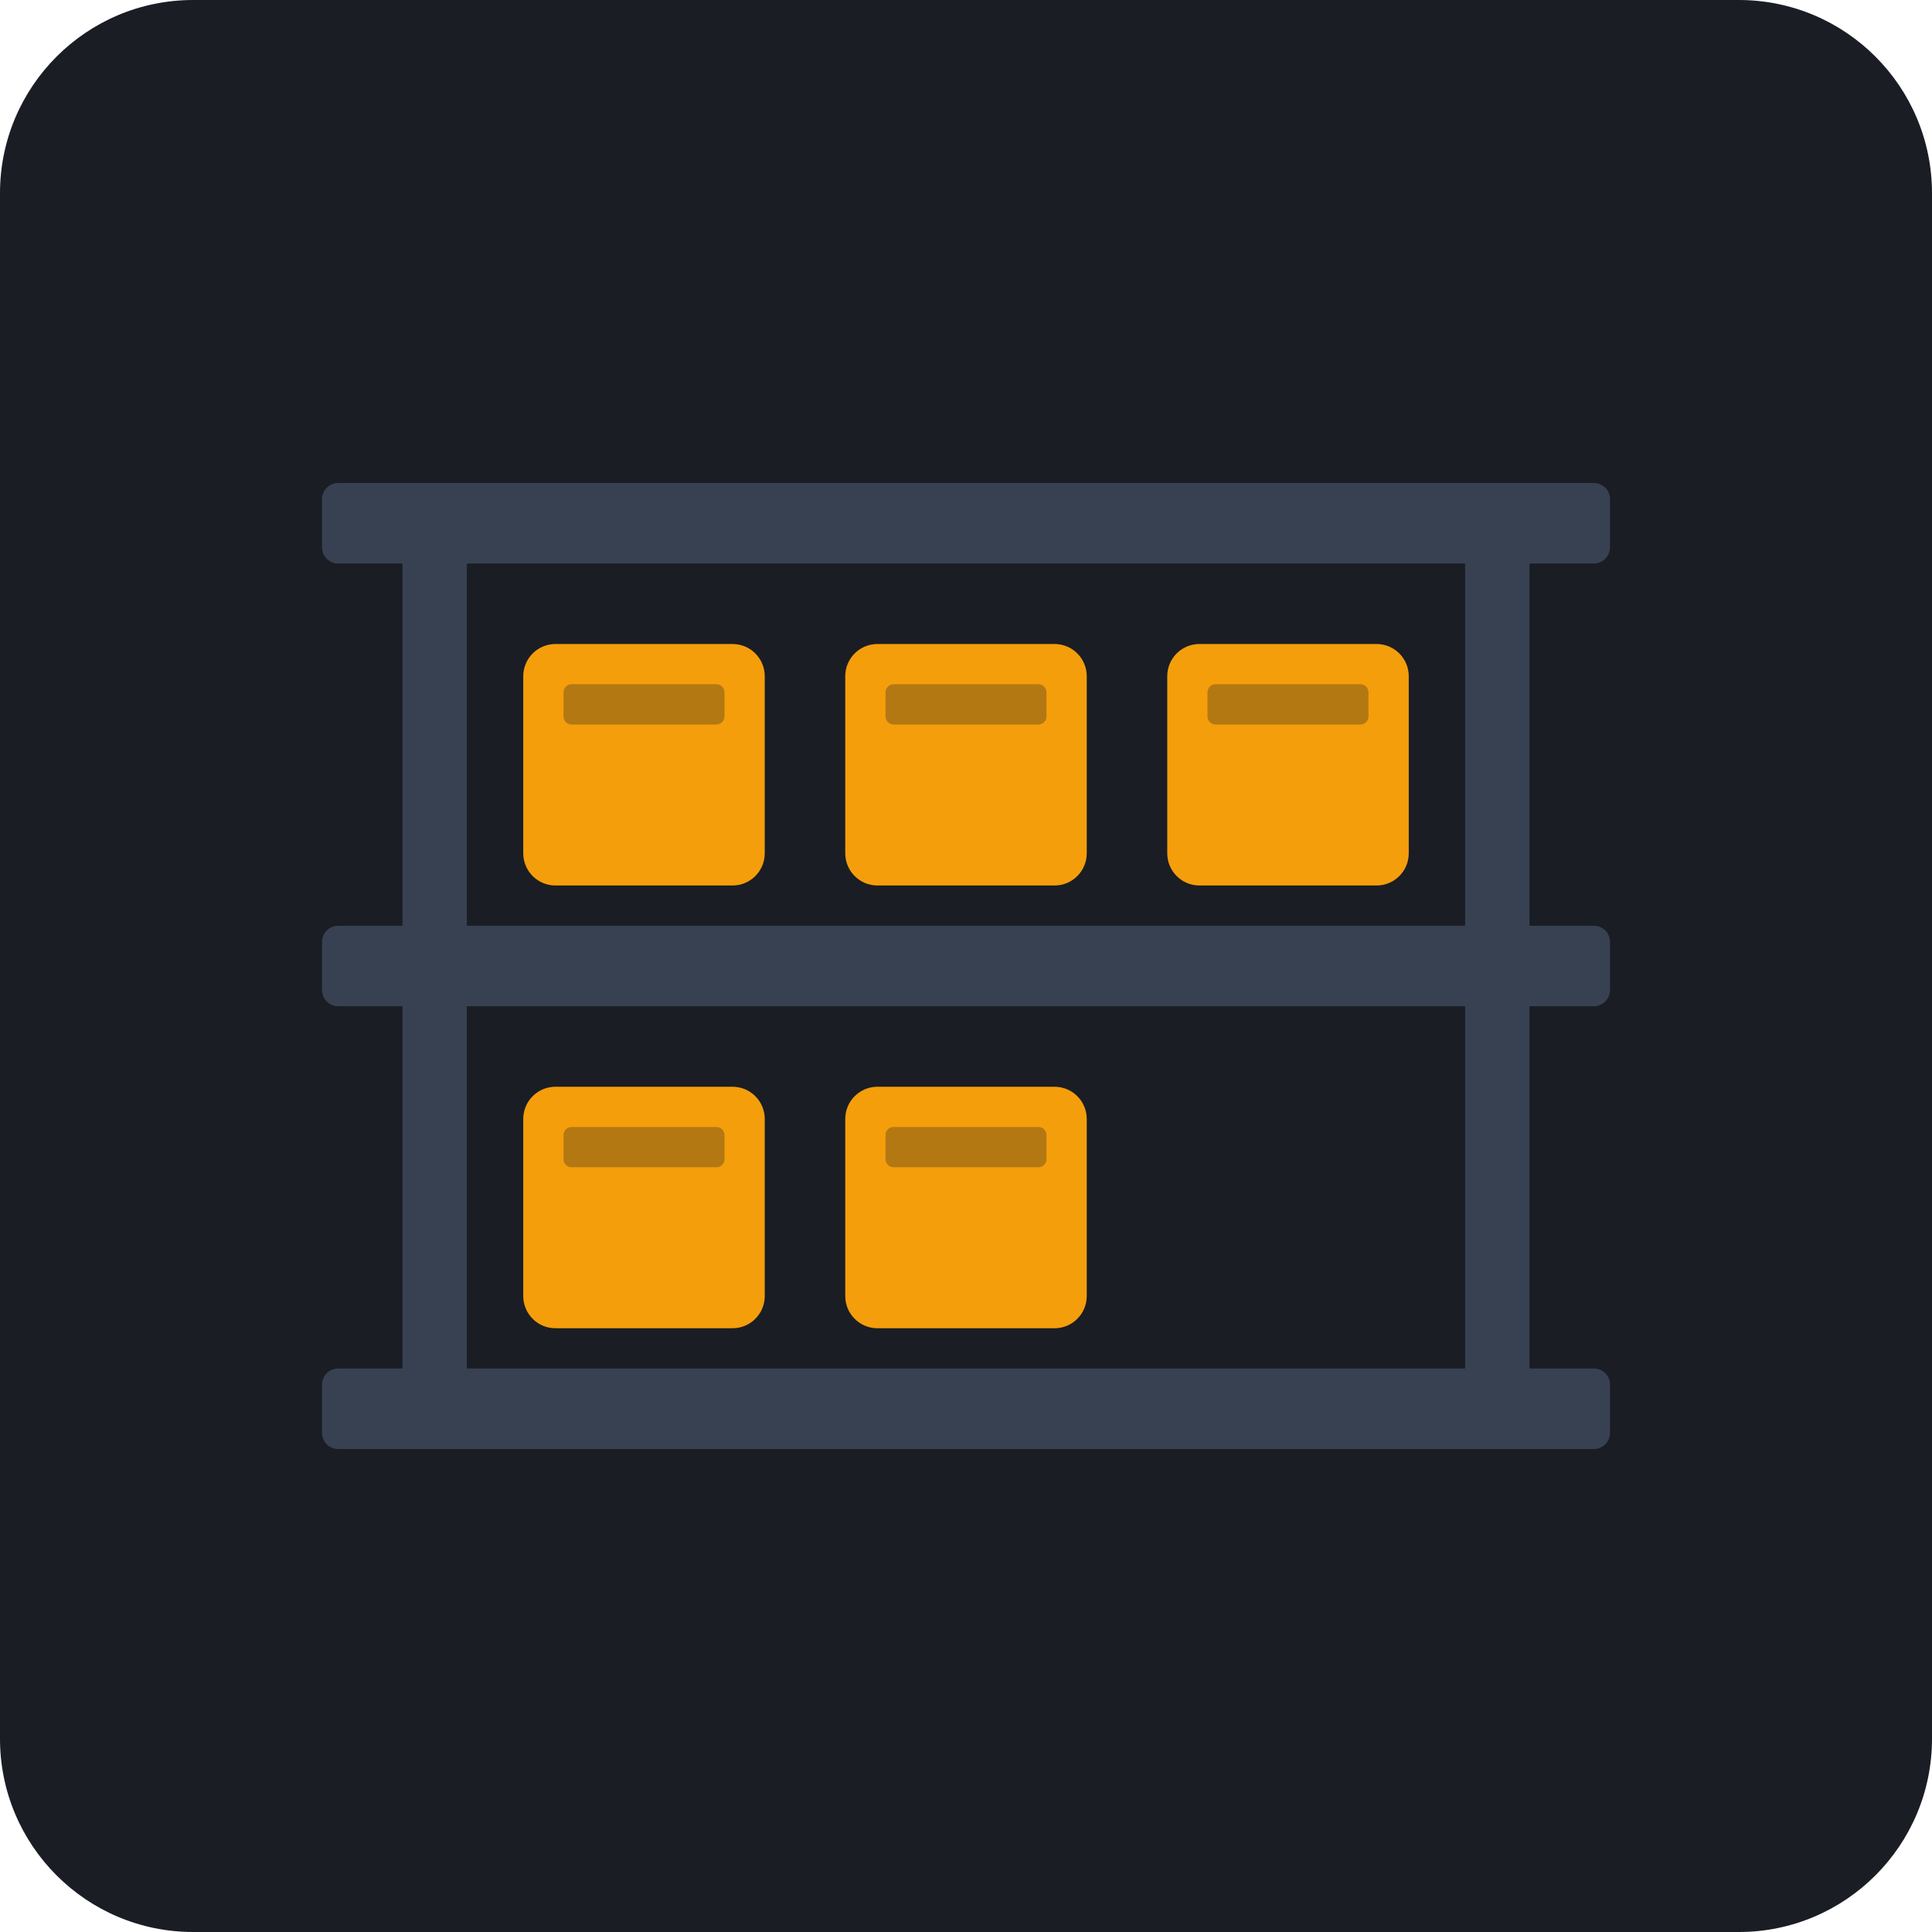
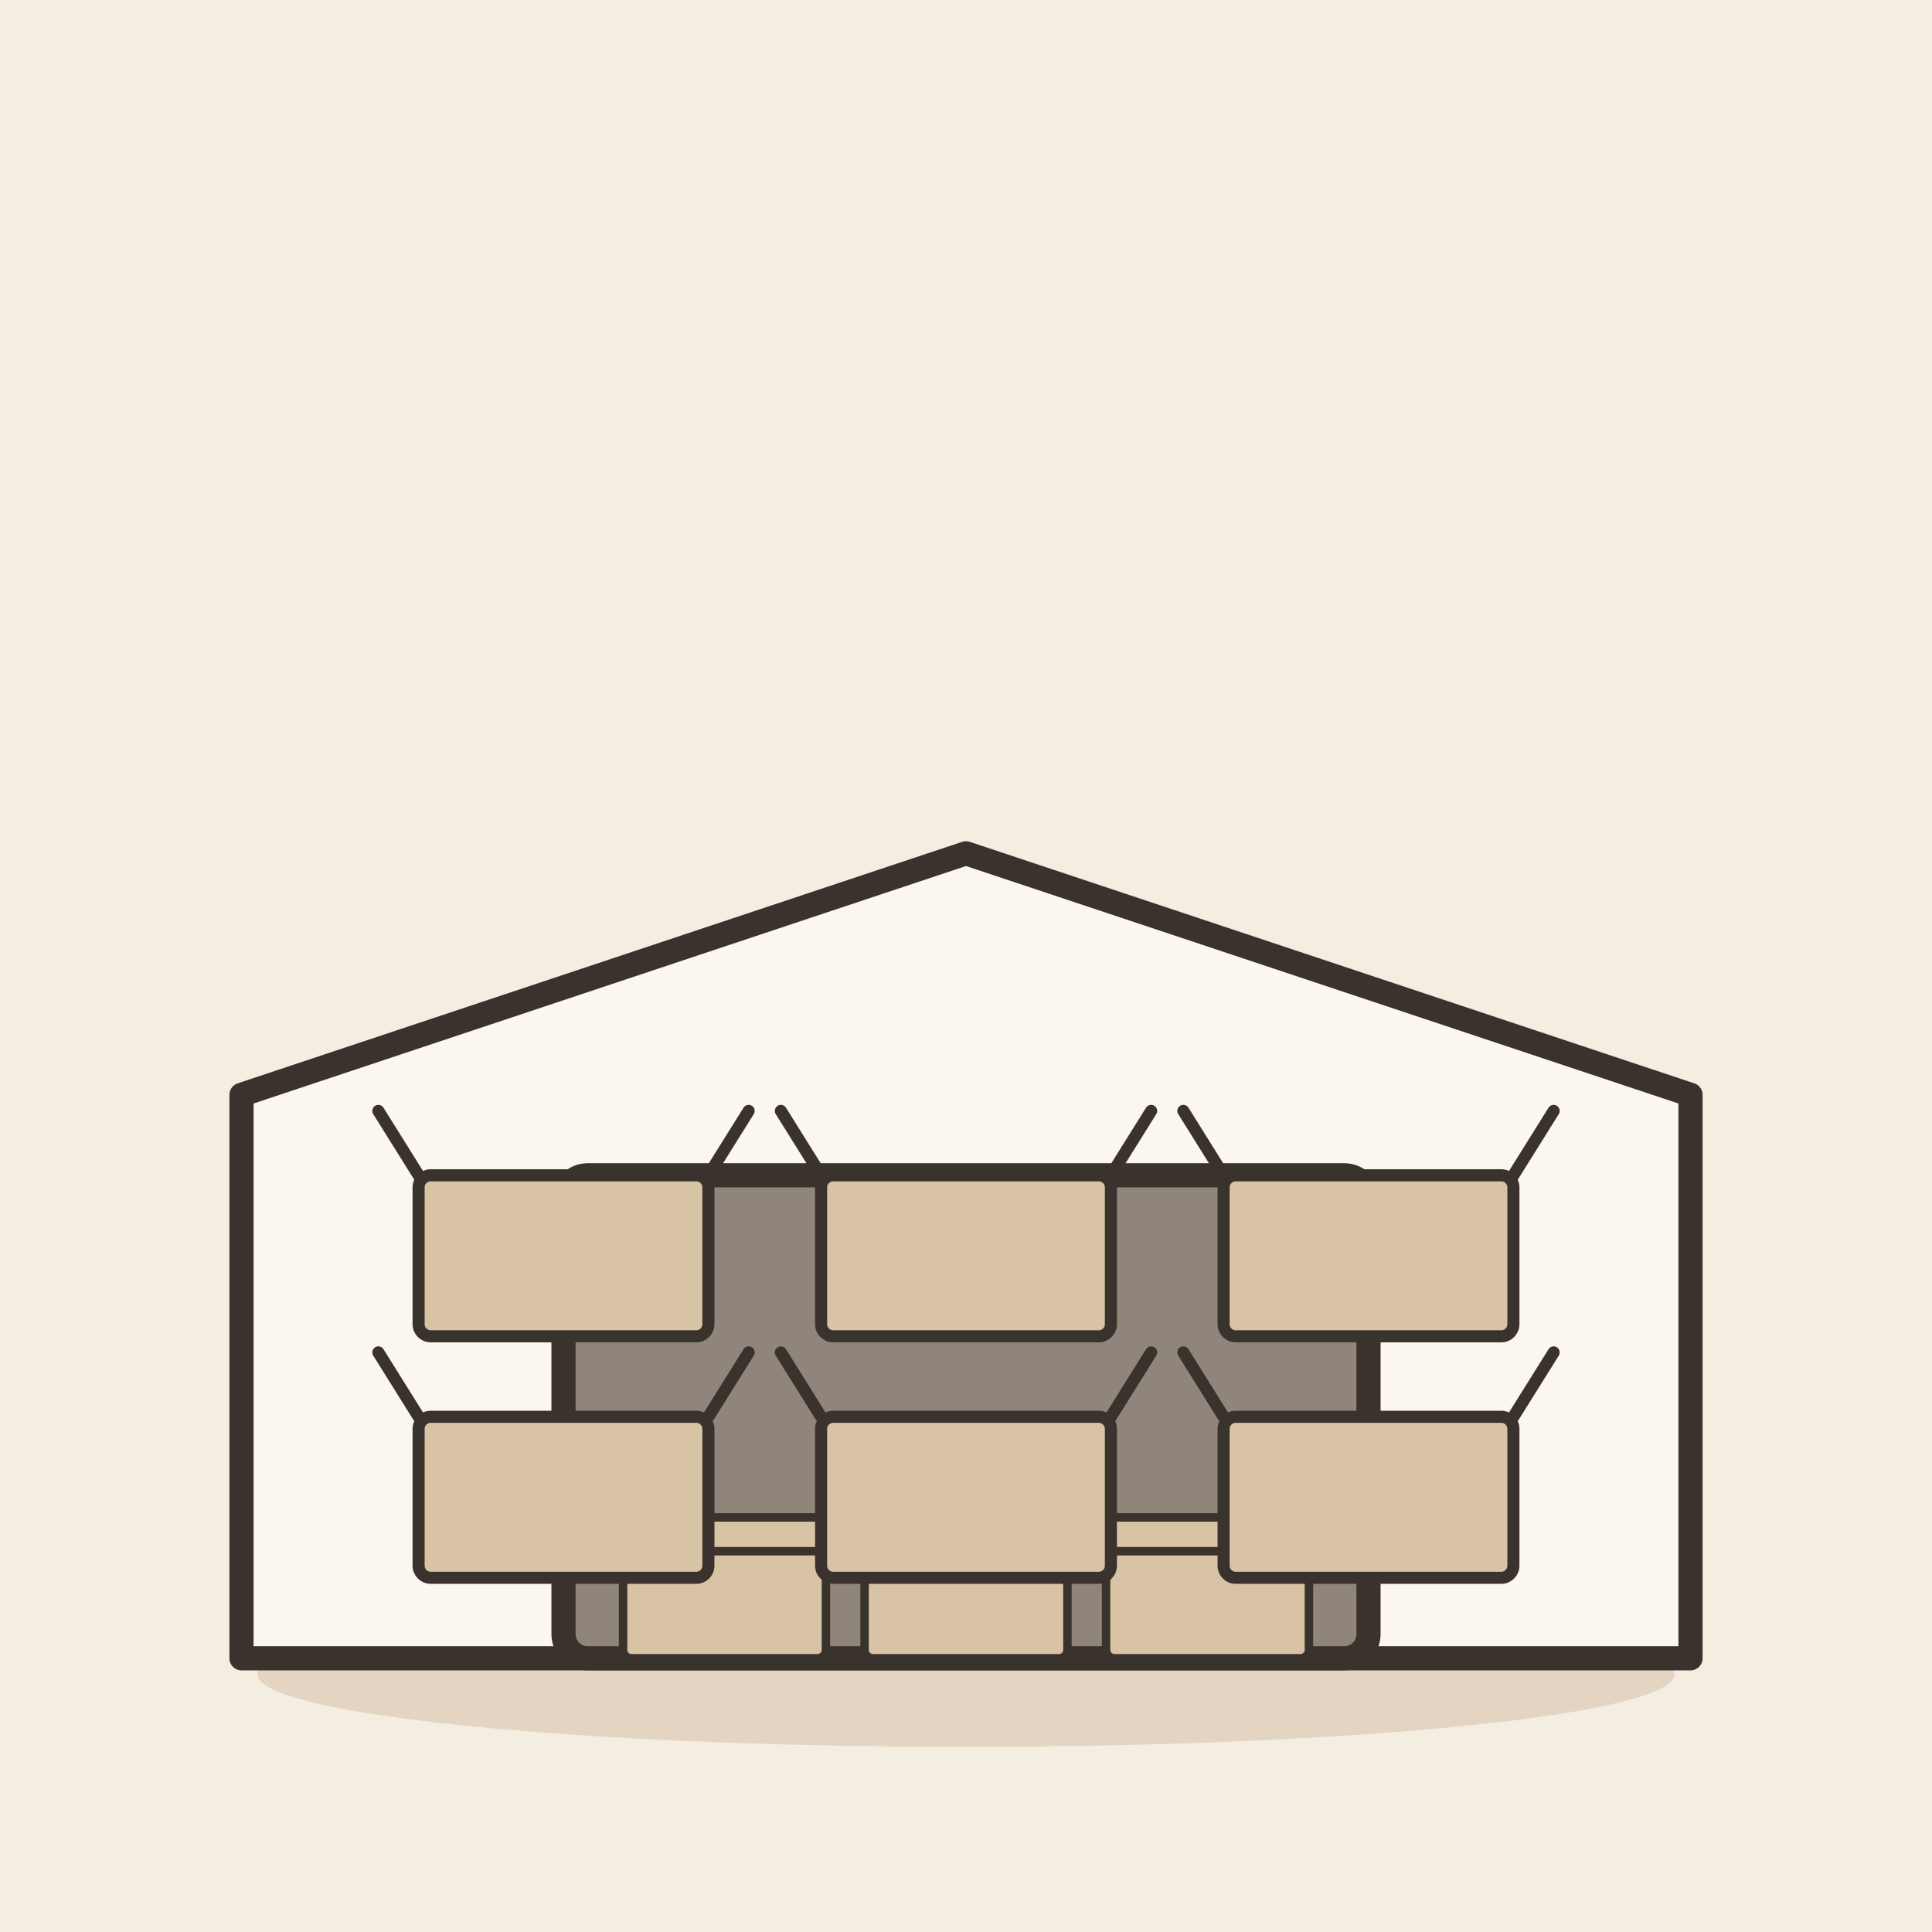
- <svg xmlns="http://www.w3.org/2000/svg" viewBox="0 0 240 240">
-   <rect width="240" height="240" rx="24" fill="#1A1D24" />
-   <g fill="#374151">
-     <rect x="40" y="60" width="160" height="10" rx="2" />
-     <rect x="40" y="115" width="160" height="10" rx="2" />
-     <rect x="40" y="170" width="160" height="10" rx="2" />
-     <rect x="50" y="60" width="8" height="120" rx="2" />
-     <rect x="182" y="60" width="8" height="120" rx="2" />
+ <svg xmlns="http://www.w3.org/2000/svg" viewBox="0 0 240 240" data-style="editorial">
+   <rect width="240" height="240" fill="#F4EDE2" />
+   <ellipse cx="120" cy="208" rx="88" ry="9" fill="#E3D5C1" />
+   <g transform="translate(120 206)">
+     <path d="M-90 0L-90 -70L0 -100L90 -70L90 0Z" fill="#FBF6EE" stroke="#3A332D" stroke-width="3" stroke-linecap="round" stroke-linejoin="round" />
+     <rect x="-50" y="-60" width="100" height="60" rx="3" fill="#8F857A" stroke="#3A332D" stroke-width="3" stroke-linecap="round" stroke-linejoin="round" />
+     <g transform="translate(-30 0) scale(0.35 0.35)">
+       <rect x="-36" y="-40" width="72" height="40" rx="3" fill="#D8C3A5" stroke="#3A332D" stroke-width="3" stroke-linecap="round" stroke-linejoin="round" />
+       <rect x="-40" y="-50" width="80" height="12" rx="3" fill="#D8C3A5" stroke="#3A332D" stroke-width="3" stroke-linecap="round" stroke-linejoin="round" />
+     </g>
+     <g transform="translate(0 0) scale(0.35 0.35)">
+       <rect x="-36" y="-40" width="72" height="40" rx="3" fill="#D8C3A5" stroke="#3A332D" stroke-width="3" stroke-linecap="round" stroke-linejoin="round" />
+       <rect x="-40" y="-50" width="80" height="12" rx="3" fill="#D8C3A5" stroke="#3A332D" stroke-width="3" stroke-linecap="round" stroke-linejoin="round" />
+     </g>
+     <g transform="translate(30 0) scale(0.35 0.35)">
+       <rect x="-36" y="-40" width="72" height="40" rx="3" fill="#D8C3A5" stroke="#3A332D" stroke-width="3" stroke-linecap="round" stroke-linejoin="round" />
+       <rect x="-40" y="-50" width="80" height="12" rx="3" fill="#D8C3A5" stroke="#3A332D" stroke-width="3" stroke-linecap="round" stroke-linejoin="round" />
+     </g>
  </g>
-   <g fill="#F59E0B">
-     <rect x="65" y="80" width="30" height="30" rx="4" />
-     <rect x="105" y="80" width="30" height="30" rx="4" />
-     <rect x="145" y="80" width="30" height="30" rx="4" />
-     <rect x="65" y="135" width="30" height="30" rx="4" />
-     <rect x="105" y="135" width="30" height="30" rx="4" />
+   <g transform="translate(70 196) scale(0.5 0.5)">
+     <rect x="-36" y="-40" width="72" height="40" rx="3" fill="#D8C3A5" stroke="#3A332D" stroke-width="3" stroke-linecap="round" stroke-linejoin="round" />
+     <path d="M-36 -40L-46 -56M36 -40L46 -56" fill="none" stroke="#3A332D" stroke-width="3" stroke-linecap="round" stroke-linejoin="round" />
  </g>
-   <g fill="#1A1D24" opacity="0.3">
-     <rect x="70" y="85" width="20" height="5" rx="1" />
-     <rect x="110" y="85" width="20" height="5" rx="1" />
-     <rect x="150" y="85" width="20" height="5" rx="1" />
-     <rect x="70" y="140" width="20" height="5" rx="1" />
-     <rect x="110" y="140" width="20" height="5" rx="1" />
+   <g transform="translate(120 196) scale(0.5 0.5)">
+     <rect x="-36" y="-40" width="72" height="40" rx="3" fill="#D8C3A5" stroke="#3A332D" stroke-width="3" stroke-linecap="round" stroke-linejoin="round" />
+     <path d="M-36 -40L-46 -56M36 -40L46 -56" fill="none" stroke="#3A332D" stroke-width="3" stroke-linecap="round" stroke-linejoin="round" />
+   </g>
+   <g transform="translate(170 196) scale(0.5 0.5)">
+     <rect x="-36" y="-40" width="72" height="40" rx="3" fill="#D8C3A5" stroke="#3A332D" stroke-width="3" stroke-linecap="round" stroke-linejoin="round" />
+     <path d="M-36 -40L-46 -56M36 -40L46 -56" fill="none" stroke="#3A332D" stroke-width="3" stroke-linecap="round" stroke-linejoin="round" />
+   </g>
+   <g transform="translate(70 166) scale(0.5 0.5)">
+     <rect x="-36" y="-40" width="72" height="40" rx="3" fill="#D8C3A5" stroke="#3A332D" stroke-width="3" stroke-linecap="round" stroke-linejoin="round" />
+     <path d="M-36 -40L-46 -56M36 -40L46 -56" fill="none" stroke="#3A332D" stroke-width="3" stroke-linecap="round" stroke-linejoin="round" />
+   </g>
+   <g transform="translate(120 166) scale(0.5 0.5)">
+     <rect x="-36" y="-40" width="72" height="40" rx="3" fill="#D8C3A5" stroke="#3A332D" stroke-width="3" stroke-linecap="round" stroke-linejoin="round" />
+     <path d="M-36 -40L-46 -56M36 -40L46 -56" fill="none" stroke="#3A332D" stroke-width="3" stroke-linecap="round" stroke-linejoin="round" />
+   </g>
+   <g transform="translate(170 166) scale(0.5 0.5)">
+     <rect x="-36" y="-40" width="72" height="40" rx="3" fill="#D8C3A5" stroke="#3A332D" stroke-width="3" stroke-linecap="round" stroke-linejoin="round" />
+     <path d="M-36 -40L-46 -56M36 -40L46 -56" fill="none" stroke="#3A332D" stroke-width="3" stroke-linecap="round" stroke-linejoin="round" />
  </g>
</svg>
